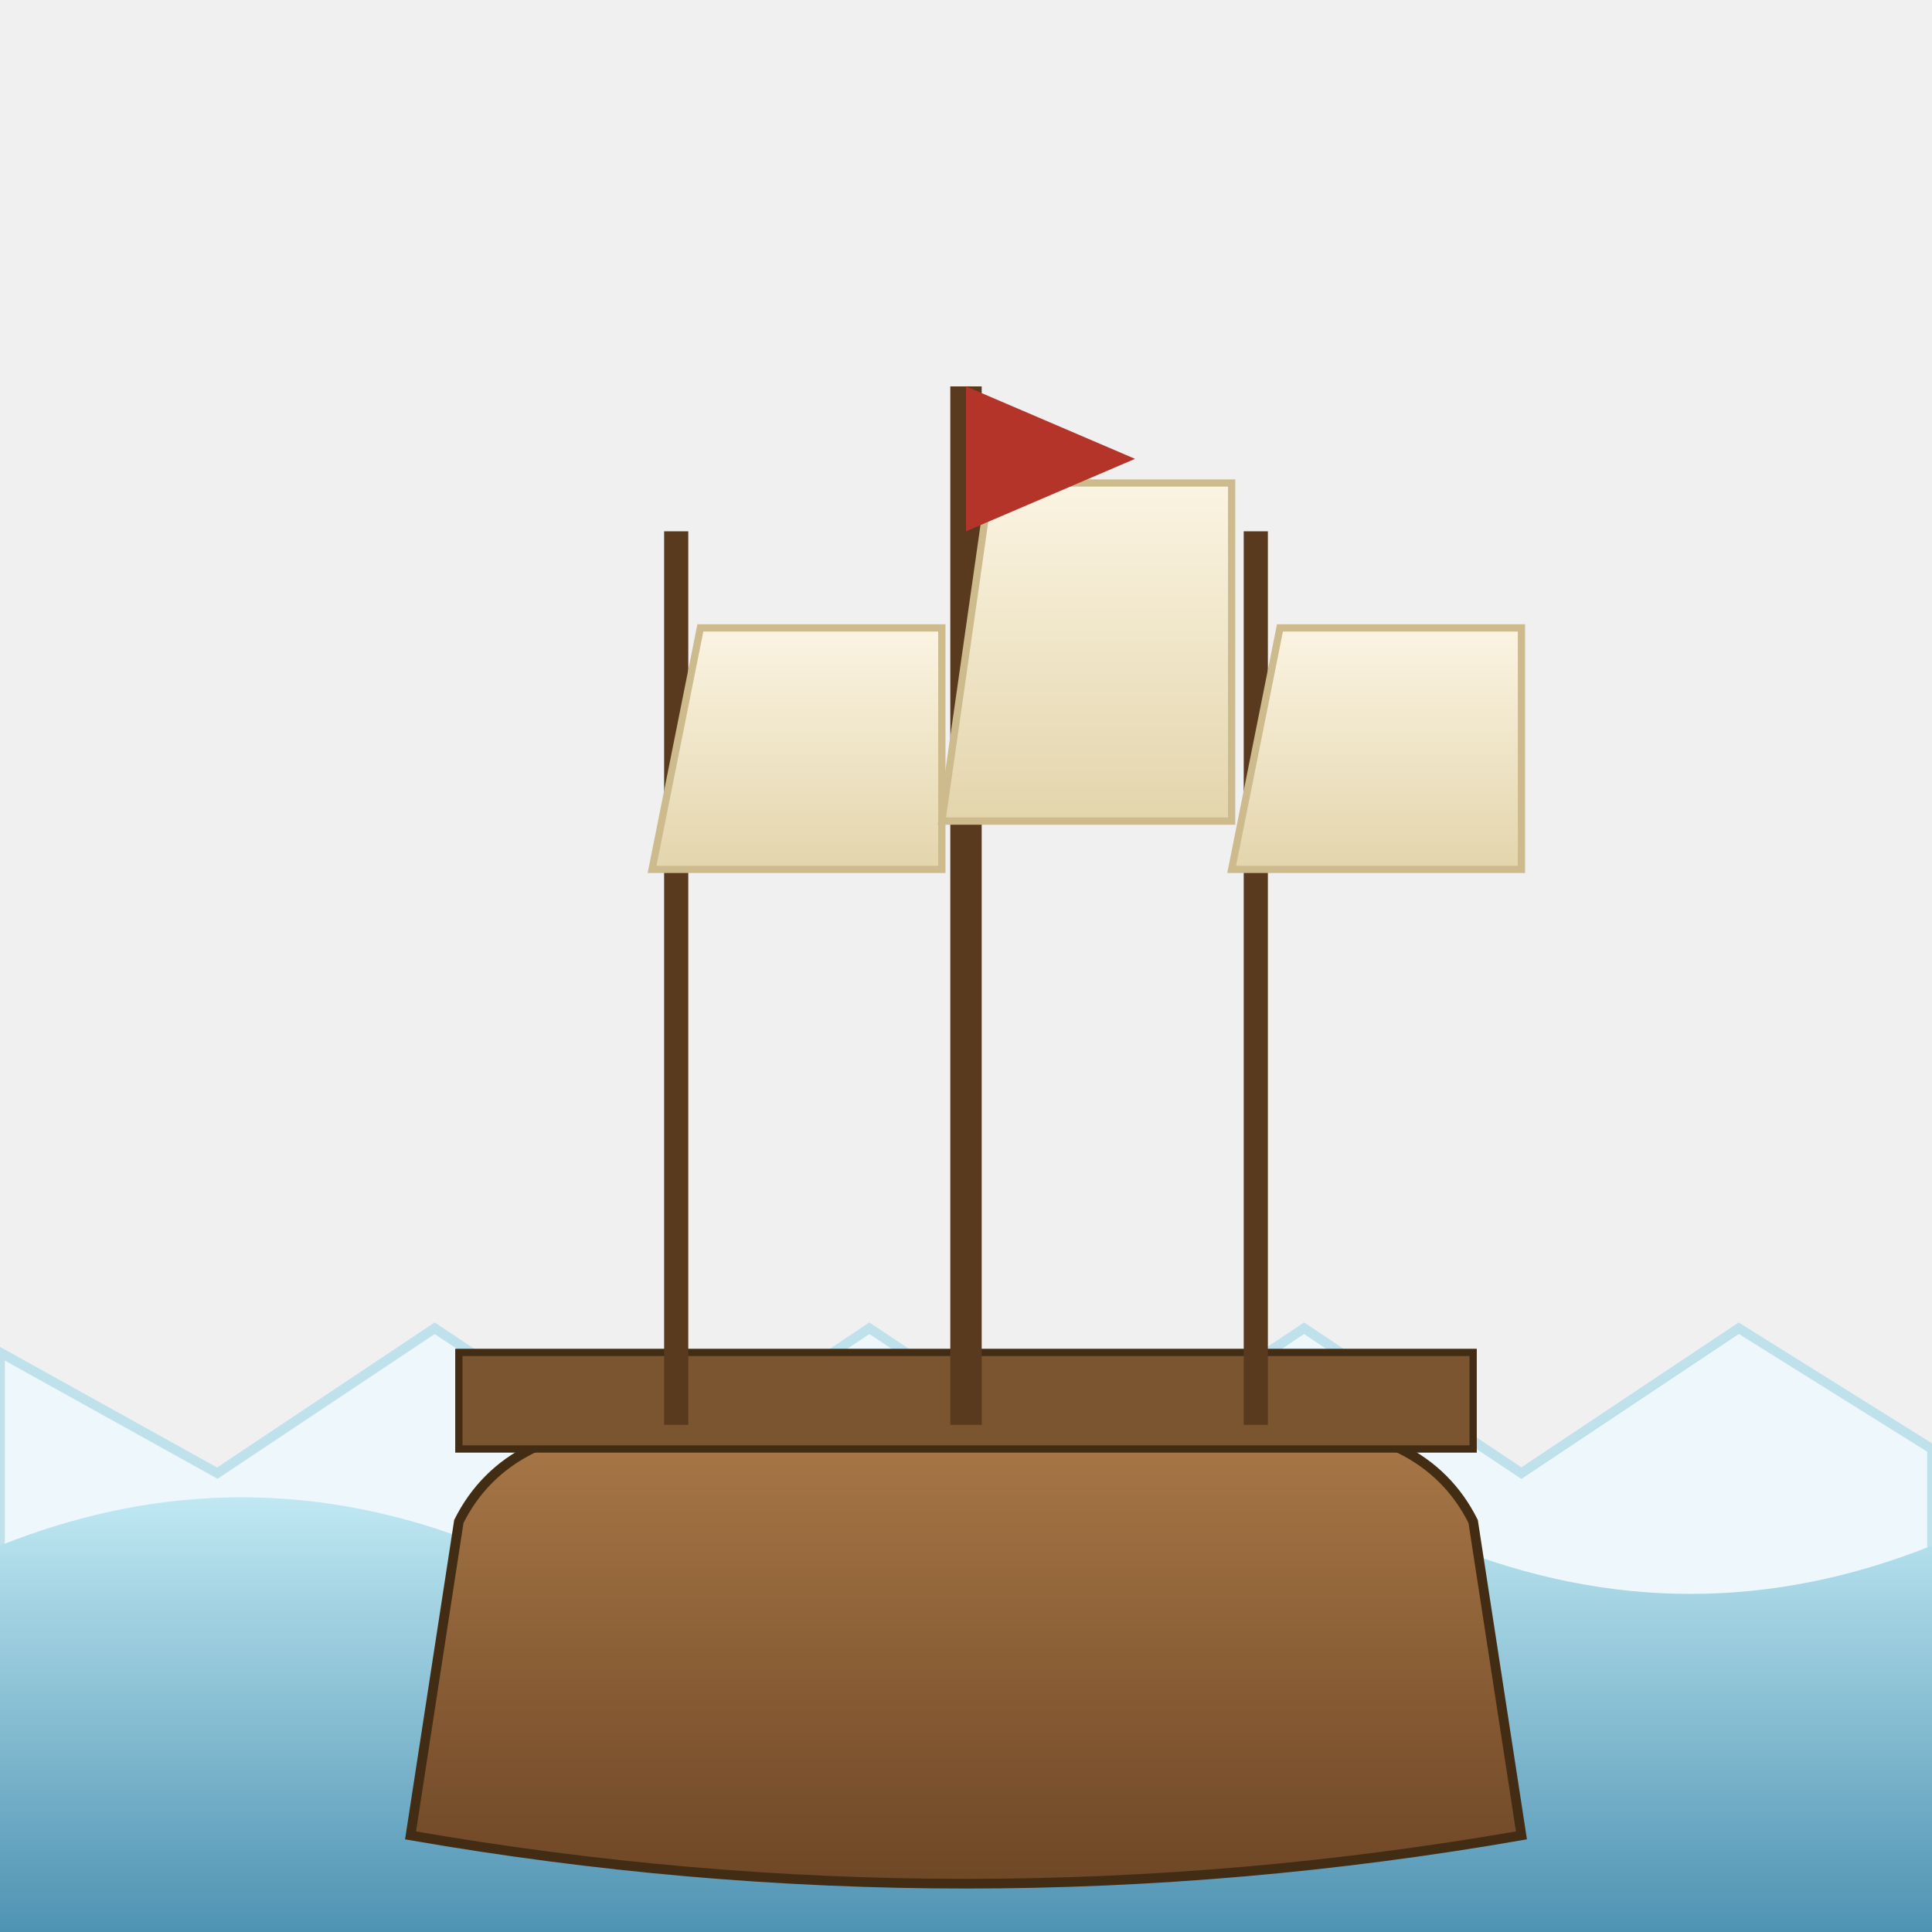
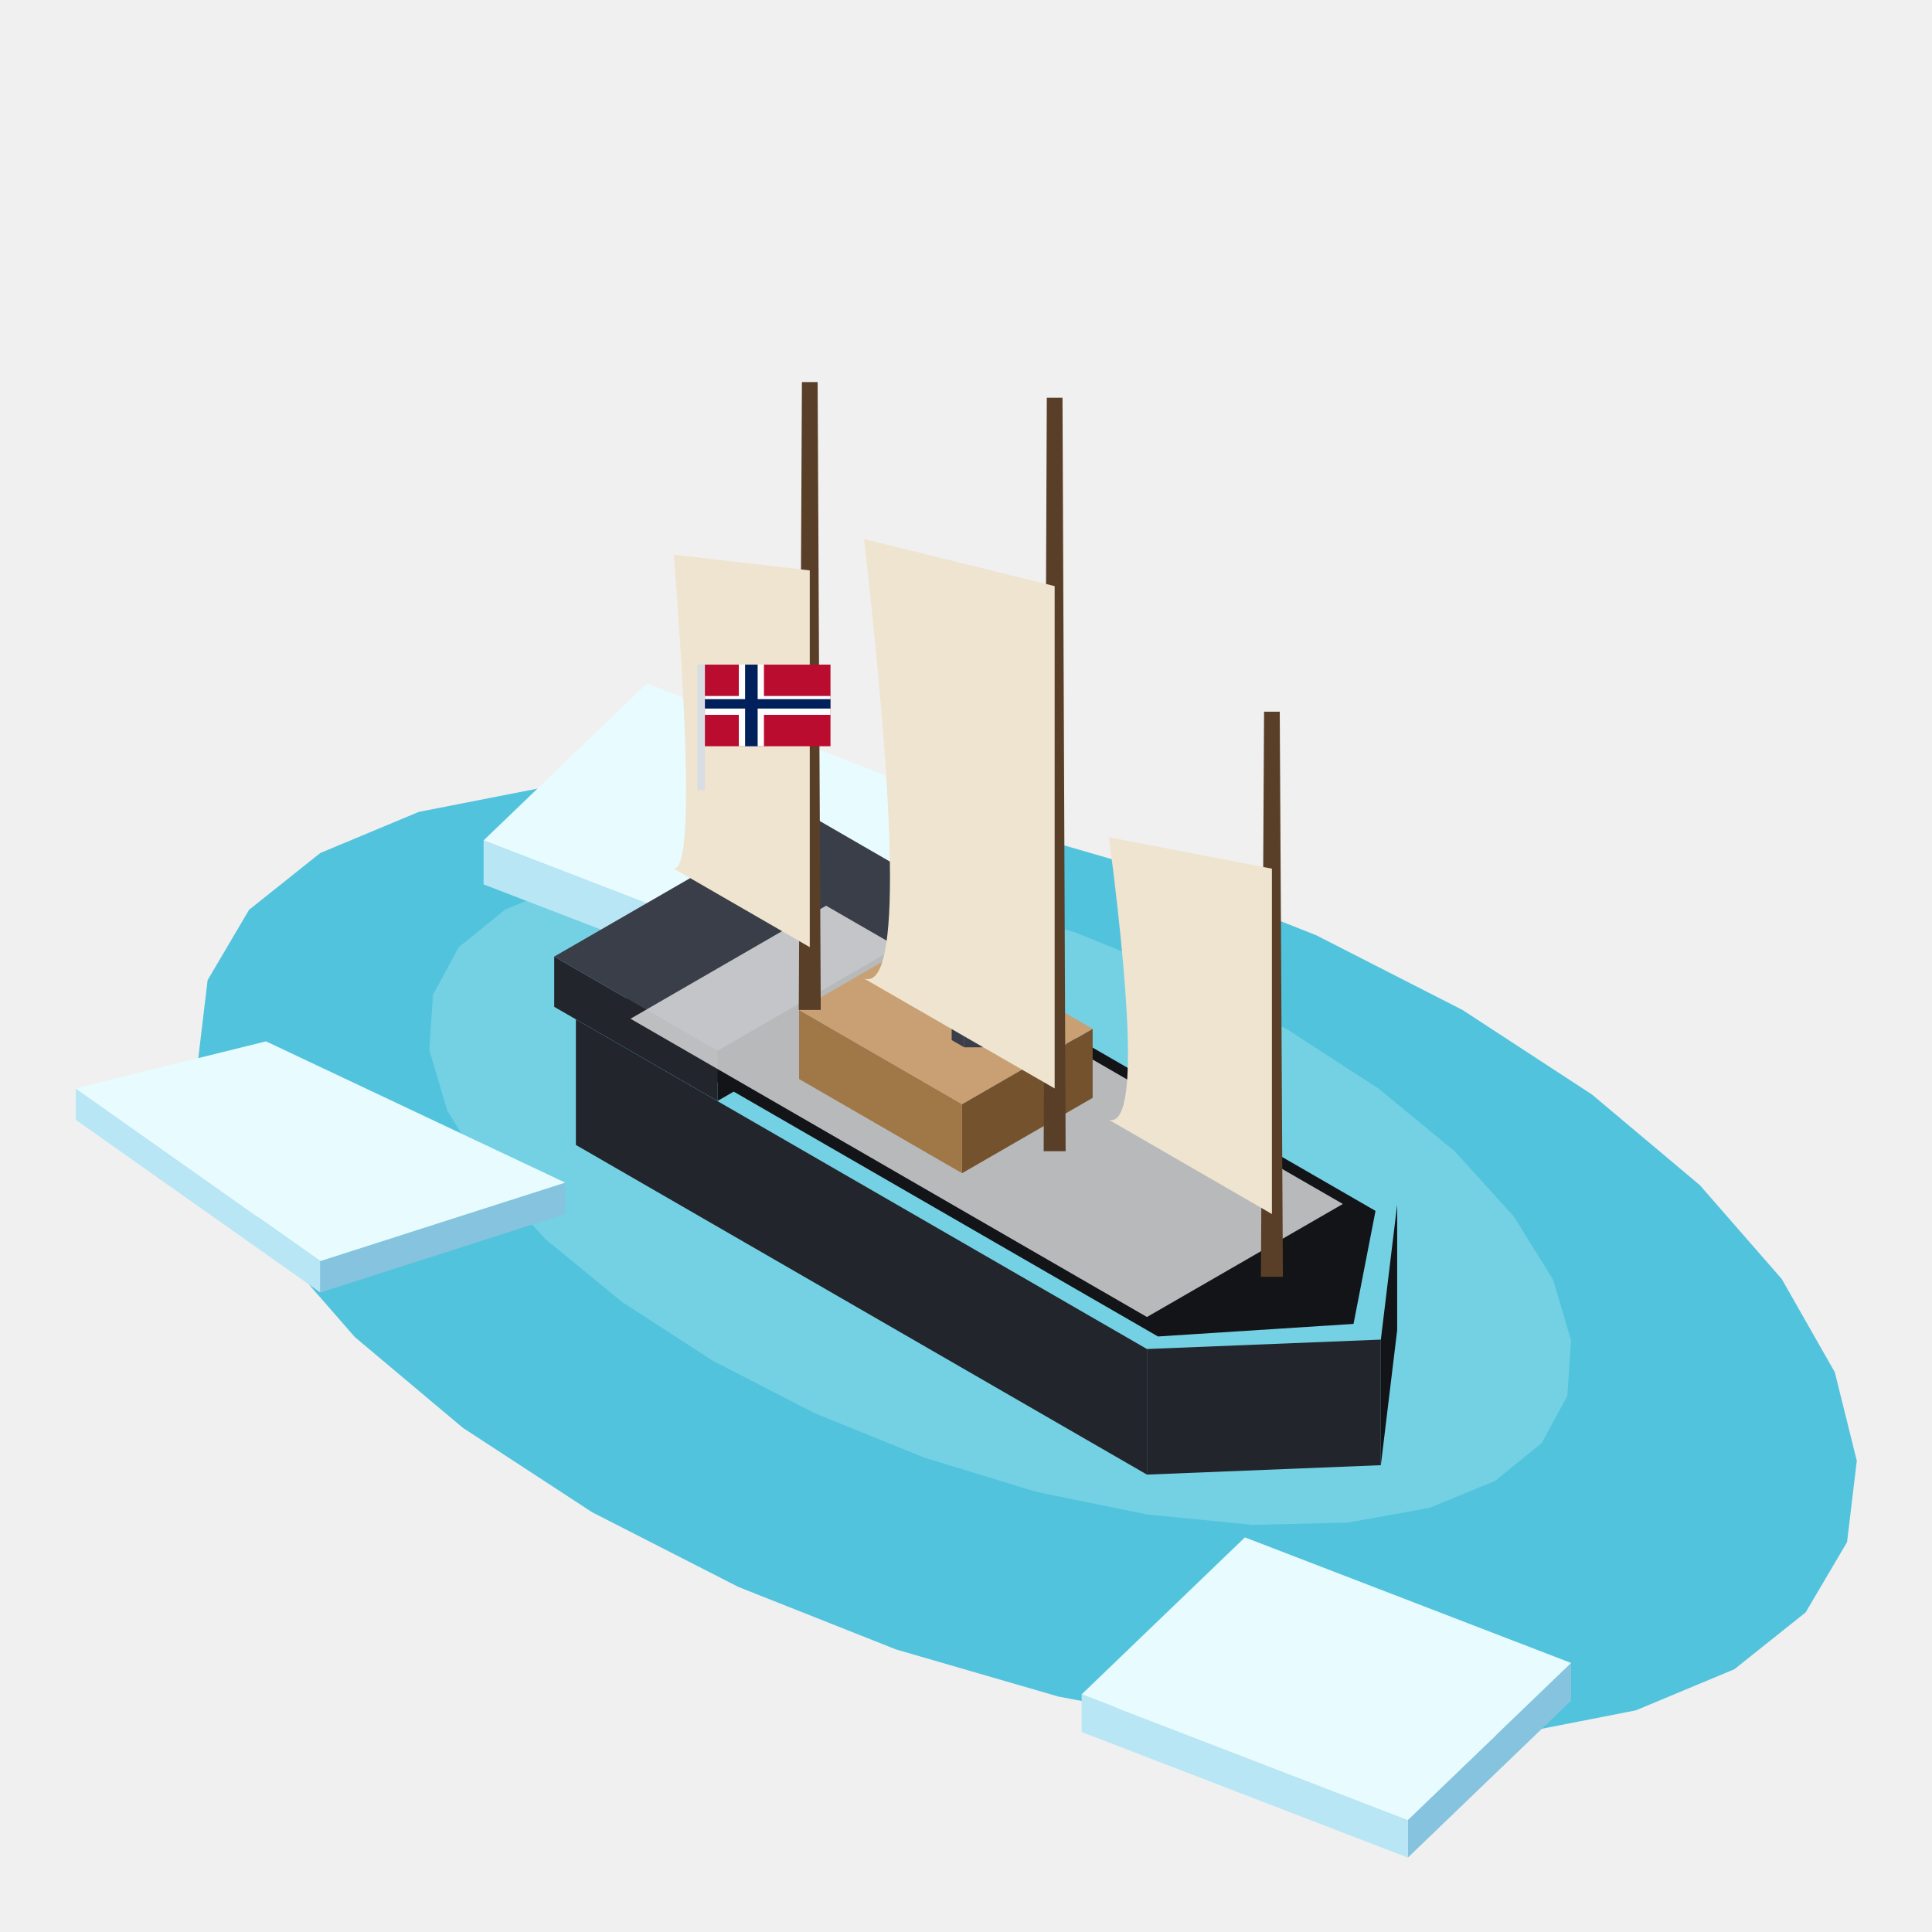
<svg xmlns="http://www.w3.org/2000/svg" viewBox="0 0 80 80">
-   <defs>
-     <linearGradient id="framSea" x1="0" y1="0" x2="0" y2="1">
-       <stop offset="0" stop-color="#bfe8f2" />
-       <stop offset="1" stop-color="#4f93b3" />
-     </linearGradient>
-     <linearGradient id="framHull" x1="0" y1="0" x2="0" y2="1">
-       <stop offset="0" stop-color="#a97847" />
-       <stop offset="1" stop-color="#6e4726" />
-     </linearGradient>
-     <linearGradient id="framSail" x1="0" y1="0" x2="0" y2="1">
-       <stop offset="0" stop-color="#fbf4e2" />
-       <stop offset="1" stop-color="#e3d5ac" />
-     </linearGradient>
-   </defs>
-   <path d="M0 56 L9 61 L18 55 L27 61 L36 55 L45 61 L54 55 L63 61 L72 55 L80 60 L80 80 L0 80 Z" fill="#eef7fb" stroke="#bfe1ec" stroke-width="0.4" />
-   <path d="M0 64 Q10 60 20 64 T40 64 T60 64 T80 64 L80 80 L0 80 Z" fill="url(#framSea)">
-     <animate attributeName="d" dur="4s" repeatCount="indefinite" values="M0 64 Q10 60 20 64 T40 64 T60 64 T80 64 L80 80 L0 80 Z;M0 65 Q10 62 20 65 T40 65 T60 65 T80 65 L80 80 L0 80 Z;M0 64 Q10 60 20 64 T40 64 T60 64 T80 64 L80 80 L0 80 Z" />
-   </path>
-   <path d="M17 76 L19 63 Q21 59 27 59 L53 59 Q59 59 61 63 L63 76 Q40 80 17 76 Z" fill="url(#framHull)" stroke="#432c14" stroke-width="0.4" />
-   <rect x="19" y="56" width="42" height="4" fill="#7a5530" stroke="#432c14" stroke-width="0.3" />
-   <line x1="28" y1="22" x2="28" y2="59" stroke="#5a3a1e" stroke-width="1" />
-   <line x1="40" y1="16" x2="40" y2="59" stroke="#5a3a1e" stroke-width="1.3" />
-   <line x1="52" y1="22" x2="52" y2="59" stroke="#5a3a1e" stroke-width="1" />
-   <path d="M29 26 L27 36 L39 36 L39 26 Z" fill="url(#framSail)" stroke="#cdbb8d" stroke-width="0.3" />
-   <path d="M41 20 L39 34 L51 34 L51 20 Z" fill="url(#framSail)" stroke="#cdbb8d" stroke-width="0.3" />
-   <path d="M53 26 L51 36 L63 36 L63 26 Z" fill="url(#framSail)" stroke="#cdbb8d" stroke-width="0.3" />
-   <path d="M40 16 L47 19 L40 22 Z" fill="#b5342a">
-     <animateTransform attributeName="transform" type="rotate" values="0 40 16;10 40 16;0 40 16" dur="2.5s" repeatCount="indefinite" />
-   </path>
+   <g transform="translate(42.54 52.22) scale(1.3)">
+     <path d="M22.52 13L19.38 14.31L15.5 15.07L11.02 15.25L6.12 14.85L0.99 13.87L-4.18 12.37L-9.2 10.38L-13.86 8L-17.98 5.31L-21.42 2.42L-24.03 -0.57L-25.72 -3.54L-26.42 -6.36L-26.11 -8.95L-24.79 -11.19L-22.52 -13L-19.38 -14.31L-15.5 -15.07L-11.02 -15.25L-6.12 -14.85L-0.99 -13.87L4.18 -12.37L9.2 -10.38L13.86 -8L17.98 -5.31L21.42 -2.42L24.03 0.57L25.72 3.54L26.42 6.36L26.11 8.95L24.79 11.19Z" fill="#52c3dc" />
+     <path d="M14.9 7L12.81 7.86L10.2 8.33L7.16 8.4L3.81 8.07L0.29 7.35L-3.28 6.26L-6.76 4.85L-10.01 3.18L-12.91 1.3L-15.35 -0.7L-17.23 -2.77L-18.48 -4.8L-19.05 -6.73L-18.93 -8.49L-18.11 -10L-16.63 -11.2L-14.54 -12.06L-11.93 -12.53L-8.89 -12.6L-5.54 -12.27L-2.02 -11.55L1.55 -10.46L5.03 -9.05L8.28 -7.38L11.18 -5.5L13.61 -3.5L15.49 -1.43L16.75 0.6L17.32 2.53L17.2 4.29L16.38 5.8Z" fill="#9be3ea" opacity="0.45" />
+     <path fill="#ffffff" fill-rule="evenodd" opacity="0" d="M-7.80 0.00a7.80 3.90 0 1 0 15.60 0a7.80 3.90 0 1 0 -15.60 0ZM-6.40 0.00a6.40 3.20 0 1 0 12.79 0a6.40 3.20 0 1 0 -12.79 0Z">
+       <animate attributeName="d" values="M-7.80 0.00a7.80 3.90 0 1 0 15.60 0a7.80 3.90 0 1 0 -15.60 0ZM-6.40 0.00a6.40 3.20 0 1 0 12.79 0a6.40 3.20 0 1 0 -12.79 0Z;M-24.70 0.00a24.70 12.35 0 1 0 49.40 0a24.70 12.35 0 1 0 -49.40 0ZM-20.25 0.00a20.25 10.13 0 1 0 40.51 0a20.25 10.13 0 1 0 -40.51 0Z" dur="3s" begin="0s" repeatCount="indefinite" />
+       <animate attributeName="opacity" values="0.5;0" dur="3s" begin="0s" repeatCount="indefinite" />
+     </path>
+     <path fill="#ffffff" fill-rule="evenodd" opacity="0" d="M-7.80 0.00a7.80 3.90 0 1 0 15.60 0a7.80 3.90 0 1 0 -15.60 0ZM-6.40 0.00a6.40 3.20 0 1 0 12.79 0a6.40 3.20 0 1 0 -12.79 0Z">
+       <animate attributeName="d" values="M-7.80 0.00a7.80 3.90 0 1 0 15.60 0a7.80 3.90 0 1 0 -15.60 0ZM-6.40 0.00a6.40 3.20 0 1 0 12.79 0a6.40 3.20 0 1 0 -12.79 0Z;M-24.70 0.00a24.70 12.35 0 1 0 49.40 0a24.70 12.35 0 1 0 -49.40 0ZM-20.25 0.00a20.25 10.13 0 1 0 40.51 0a20.25 10.13 0 1 0 -40.51 0Z" dur="3s" begin="1.5s" repeatCount="indefinite" />
+       <animate attributeName="opacity" values="0.5;0" dur="3s" begin="1.5s" repeatCount="indefinite" />
+     </path>
+     <path d="M-1.73 -13L-6.93 -8L-6.93 -9.4L-1.73 -14.4Z" fill="#86c3df" />
+     <path d="M-6.93 -8L-17.32 -12L-17.32 -13.4L-6.93 -9.4Z" fill="#b9e6f5" />
+     <path d="M-12.12 -18.4L-1.73 -14.4L-6.93 -9.4L-17.32 -13.4Z" fill="#e8fbff" />
+     <path d="M17.32 14L12.12 19L12.12 17.8L17.32 12.8Z" fill="#86c3df" />
+     <path d="M12.12 19L1.73 15L1.73 13.8L12.12 17.8Z" fill="#b9e6f5" />
+     <path d="M6.93 8.8L17.32 12.8L12.12 17.8L1.73 13.8Z" fill="#e8fbff" />
+     <path d="M-22.52 1L-30.31 -4.5L-30.31 -5.5L-22.52 0Z" fill="#b9e6f5" />
+     <path d="M-14.72 -1.5L-22.52 1L-22.52 0L-14.72 -2.5Z" fill="#86c3df" />
+     <path d="M-24.25 -7L-14.72 -2.5L-22.52 0L-30.31 -5.5Z" fill="#e8fbff" />
+     <g>
+       <animateTransform attributeName="transform" type="translate" values="0 0;0 -.6;0 0" dur="3.6s" repeatCount="indefinite" />
+       <path d="M3.81 6.8L-14.38 -3.7L-14.38 -7.7L3.81 2.8Z" fill="#22252c" />
+       <path d="M11.78 2.2L11.26 6.5L11.26 2.5L11.78 -1.8Z" fill="#121418" />
+       <path d="M11.26 6.5L3.81 6.8L3.81 2.8L11.26 2.5Z" fill="#22252c" />
+       <path d="M-6.41 -11.7L11.09 -1.6L10.39 2L4.16 2.4L-13.34 -7.7L-11.09 -10.4Z" fill="#121418" />
+       <path d="M-1.91 -9.7L-9.87 -5.1L-9.87 -6.7L-1.91 -11.3Z" fill="#121418" />
+       <path d="M-15.07 -8.1L-9.87 -5.1L-9.87 -6.7L-15.07 -9.7Z" fill="#22252c" />
+       <path d="M-7.1 -14.3L-1.91 -11.3L-9.87 -6.7L-15.07 -9.7Z" fill="#3a3e48" />
+       <path d="M-6.41 -11.32L10.05 -1.82L3.81 1.78L-12.64 -7.72Z" fill="#ffffff" opacity="0.7" />
+       <path d="M2.08 -5.2L-2.08 -2.8L-2.08 -5L2.08 -7.4Z" fill="#74522e" />
+       <path d="M-7.27 -5.8L-2.08 -2.8L-2.08 -5L-7.27 -8Z" fill="#a07848" />
+       <path d="M-3.12 -10.4L2.08 -7.4L-2.08 -5L-7.27 -8Z" fill="#c8a074" />
+       <path d="M-2.41 -7.04L-2.41 -7.36L-2.41 -10.36L-2.41 -10.04Z" fill="#3a3e4a" />
+       <path d="M-1.05 -7.04L-1.45 -6.81L-1.45 -9.81L-1.05 -10.04Z" fill="#23262e" />
+       <path d="M-2.01 -6.81L-2.41 -7.04L-2.41 -10.04L-2.01 -9.81Z" fill="#3a3e4a" />
+       <path d="M-1.45 -6.81L-2.01 -6.81L-2.01 -9.81L-1.45 -9.81Z" fill="#3a3e4a" />
+       <path d="M-1.45 -9.81L-2.01 -9.81L-2.41 -10.04L-2.41 -10.36L-2.01 -10.59L-1.45 -10.59L-1.05 -10.36L-1.05 -10.04Z" fill="#5a5f6e" />
+       <circle cx="-1.73" cy="-10.40" r="1.40" fill="#c8c4bc" opacity="0">
+         <animate attributeName="opacity" values="0;0.6;0" dur="3.6s" begin="0s" repeatCount="indefinite" />
+         <animateTransform attributeName="transform" type="translate" values="0 0;2.4 -8.0" dur="3.6s" begin="0s" repeatCount="indefinite" />
+       </circle>
+       <path d="M-7.28 -8L-6.58 -8L-6.68 -28L-7.18 -28Z" fill="#5a3f28" />
+       <path d="M0.52 -3.5L1.22 -3.5L1.12 -27.5L0.62 -27.5Z" fill="#5a3f28" />
+       <path d="M7.44 0.5L8.14 0.5L8.04 -17.5L7.54 -17.5Z" fill="#5a3f28" />
+       <path d="M-6.93 -10L-6.93 -22L-11.26 -22.5Q-10.48 -12.45 -11.26 -12.5Z" fill="#eee4cf" />
+       <path d="M0.87 -5.5L0.87 -21.5L-5.2 -23Q-3.55 -8.45 -5.2 -9Z" fill="#eee4cf" />
+       <path d="M7.79 -1.5L7.79 -12.5L2.6 -13.5Q3.81 -4.2 2.6 -4.5Z" fill="#eee4cf" />
+       <path d="M-10.51 -15L-10.27 -15L-10.27 -19L-10.51 -19Z" fill="#d8dde3" />
+       <g>
+         <animateTransform attributeName="transform" type="skewY" values="0;-6;0;6;0" dur="1.6s" repeatCount="indefinite" />
+         <path d="M-10.27 -19.00h4v2.6h-4Z" fill="#ba0c2f" />
+         <path d="M-9.19 -19.00h.8v2.6h-.8ZM-10.27 -18.00h4v.6h-4Z" fill="#ffffff" />
+         <path d="M-8.99 -19.00h.4v2.6h-.4ZM-10.27 -17.90h4v.3h-4Z" fill="#00205b" />
+       </g>
+     </g>
+     <circle cx="-18" cy="-34" r=".6" fill="#ffffff" opacity="0">
+       <animate attributeName="opacity" values="0;1;0" dur="4s" begin="0.0s" repeatCount="indefinite" />
+       <animateTransform attributeName="transform" type="translate" values="0 0;2 14" dur="4s" begin="0.0s" repeatCount="indefinite" />
+     </circle>
+     <circle cx="-9" cy="-28" r=".6" fill="#ffffff" opacity="0">
+       <animate attributeName="opacity" values="0;1;0" dur="5s" begin="0.8s" repeatCount="indefinite" />
+       <animateTransform attributeName="transform" type="translate" values="0 0;2 14" dur="5s" begin="0.8s" repeatCount="indefinite" />
+     </circle>
+     <circle cx="0" cy="-34" r=".6" fill="#ffffff" opacity="0">
+       <animate attributeName="opacity" values="0;1;0" dur="4s" begin="1.6s" repeatCount="indefinite" />
+       <animateTransform attributeName="transform" type="translate" values="0 0;2 14" dur="4s" begin="1.6s" repeatCount="indefinite" />
+     </circle>
+     <circle cx="9" cy="-28" r=".6" fill="#ffffff" opacity="0">
+       <animate attributeName="opacity" values="0;1;0" dur="5s" begin="2.4s" repeatCount="indefinite" />
+       <animateTransform attributeName="transform" type="translate" values="0 0;2 14" dur="5s" begin="2.4s" repeatCount="indefinite" />
+     </circle>
+     <circle cx="18" cy="-34" r=".6" fill="#ffffff" opacity="0">
+       <animate attributeName="opacity" values="0;1;0" dur="4s" begin="3.2s" repeatCount="indefinite" />
+       <animateTransform attributeName="transform" type="translate" values="0 0;2 14" dur="4s" begin="3.2s" repeatCount="indefinite" />
+     </circle>
+   </g>
</svg>
